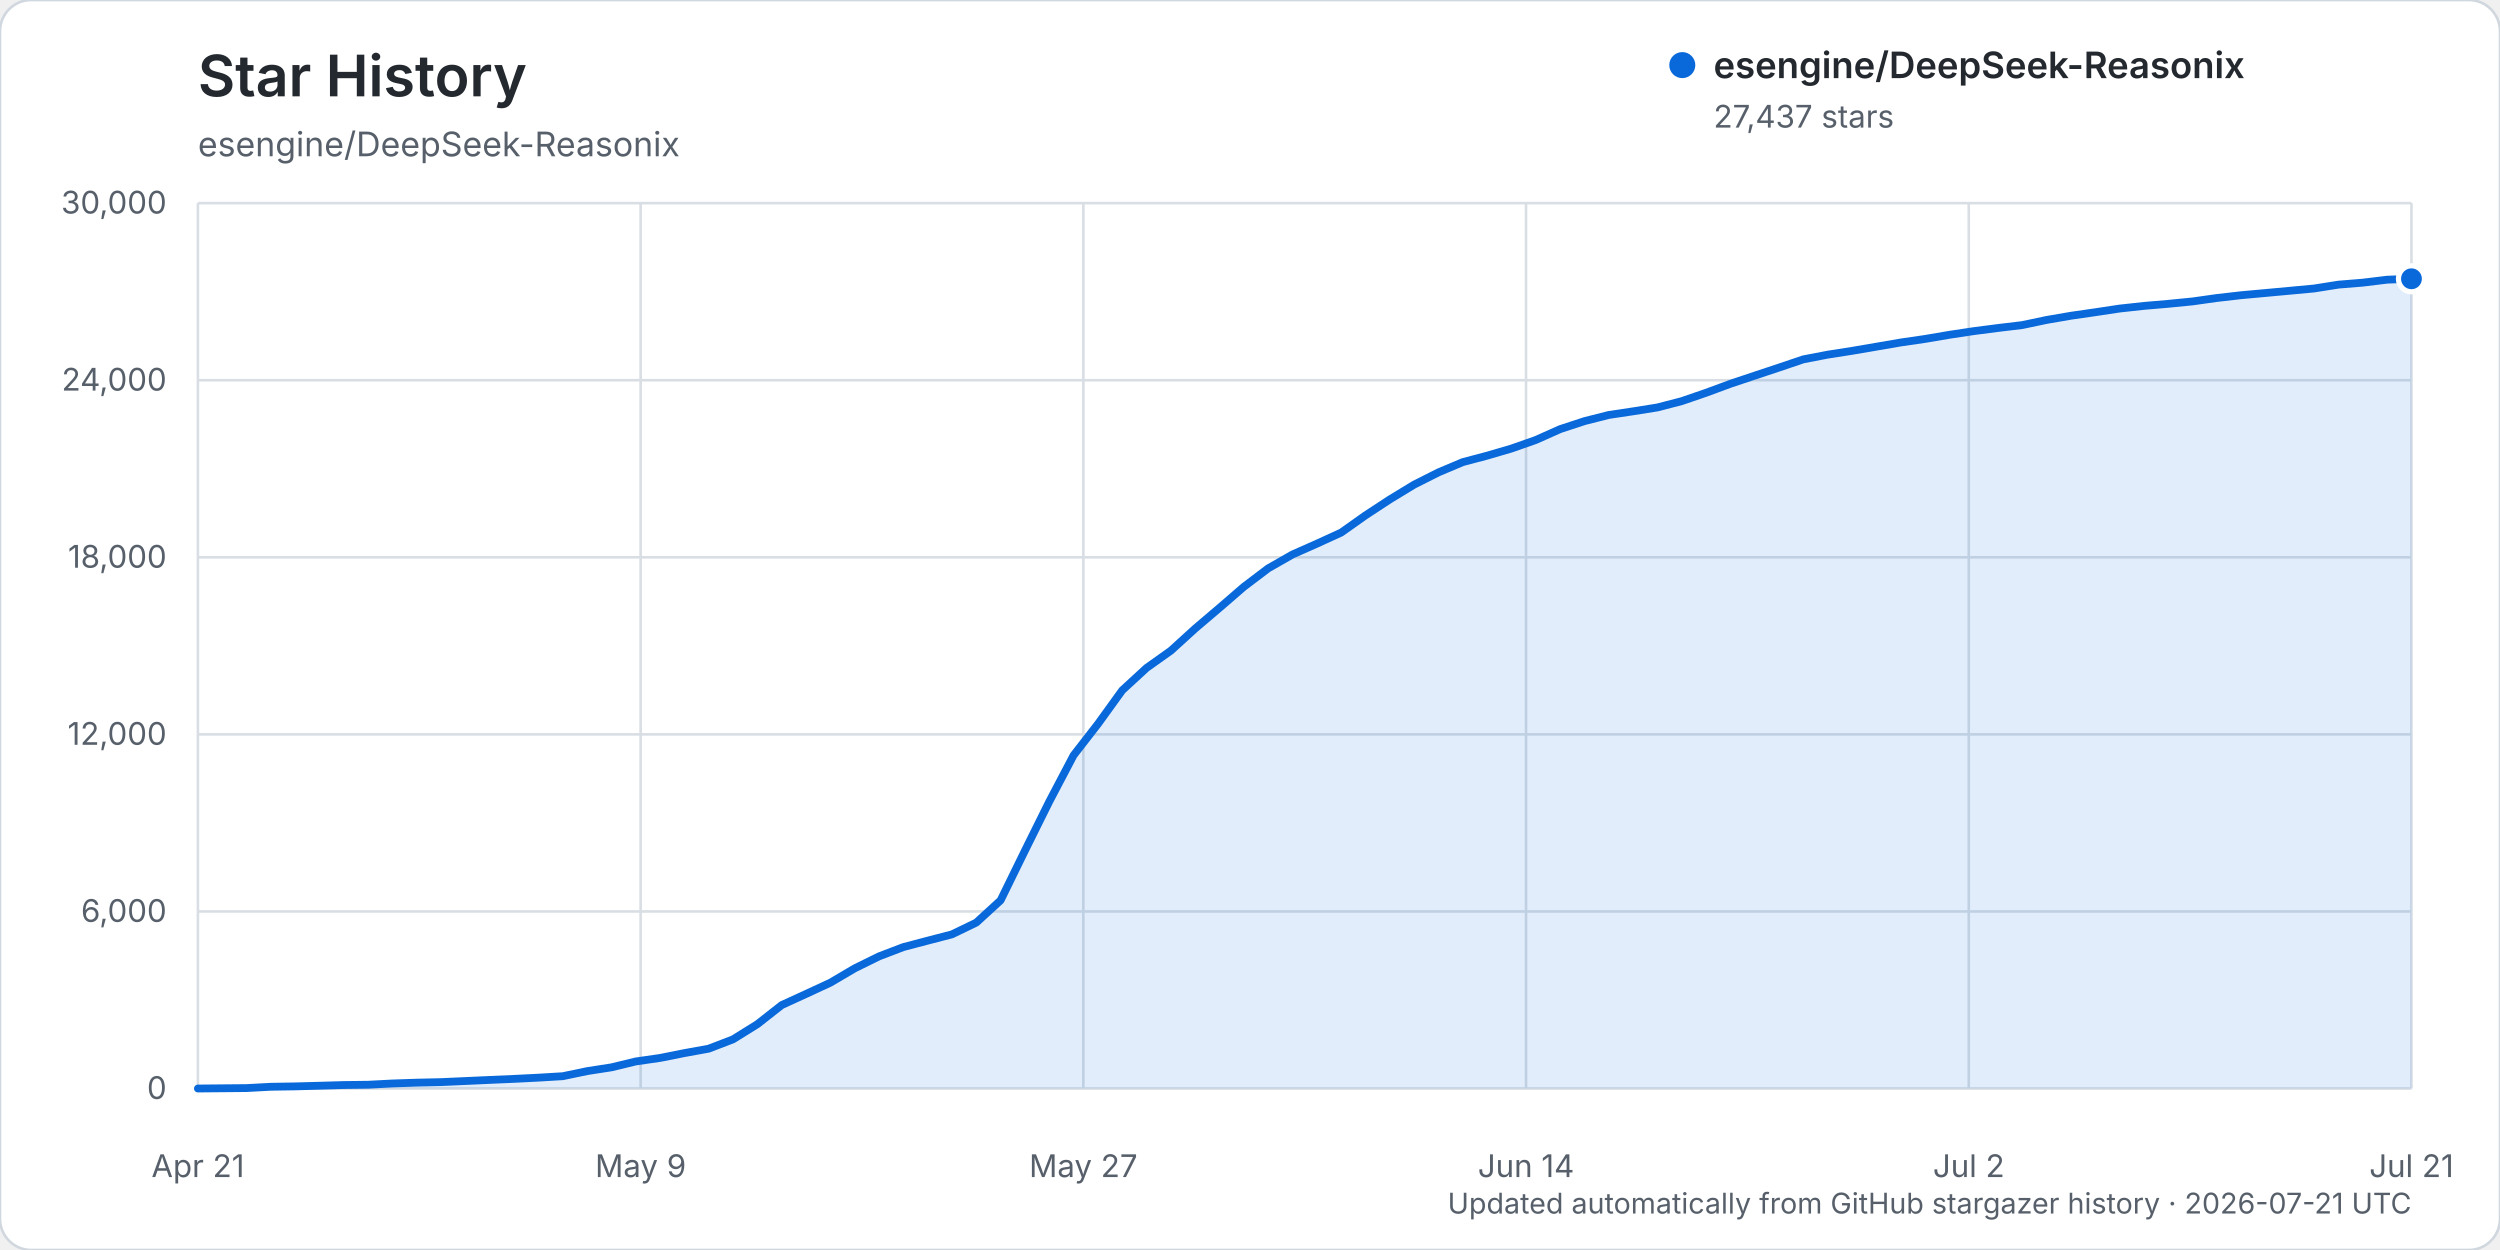
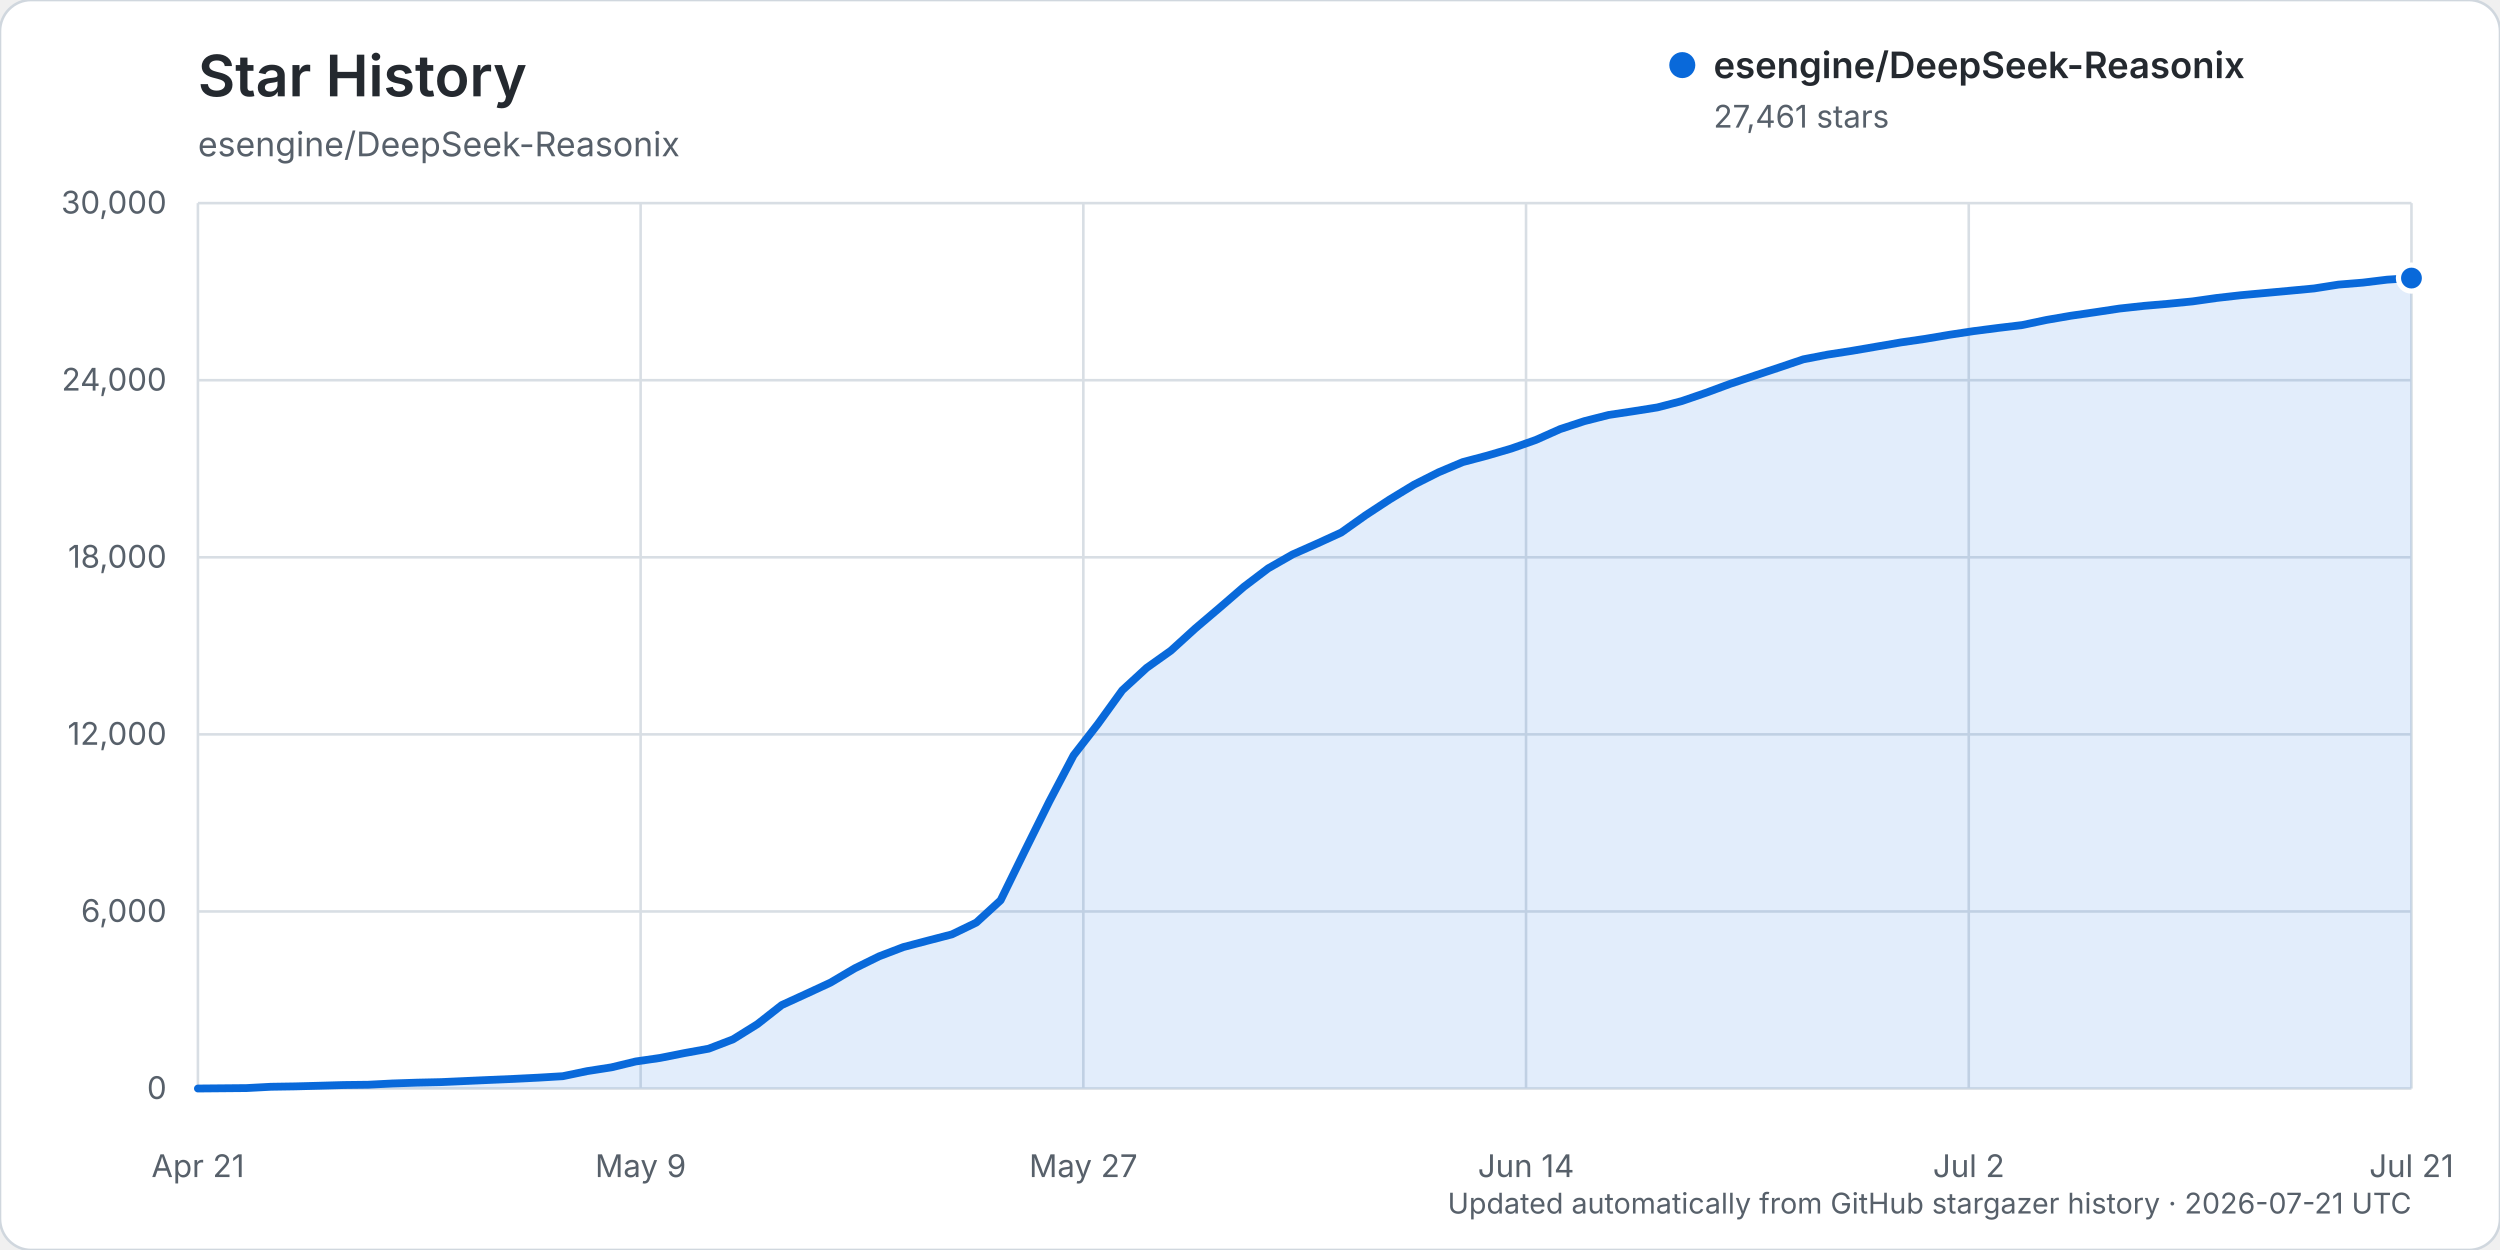
<svg xmlns="http://www.w3.org/2000/svg" width="960" height="480" viewBox="0 0 960 480" role="img" aria-labelledby="title description">
  <rect width="960" height="480" rx="12" fill="#ffffff" stroke="#d0d7de" />
  <text x="76" y="37" fill="#24292f" font-family="-apple-system, BlinkMacSystemFont, 'Segoe UI', sans-serif" font-size="22" font-weight="600">Star History</text>
  <text x="76" y="60" fill="#57606a" font-family="-apple-system, BlinkMacSystemFont, 'Segoe UI', sans-serif" font-size="13">esengine/DeepSeek-Reasonix</text>
  <g font-family="-apple-system, BlinkMacSystemFont, 'Segoe UI', sans-serif">
    <line x1="76" y1="418.00" x2="926" y2="418.00" stroke="#d8dee4" stroke-width="1" />
    <text x="64" y="422.00" text-anchor="end" fill="#57606a" font-size="12">0</text>
    <line x1="76" y1="350.00" x2="926" y2="350.00" stroke="#d8dee4" stroke-width="1" />
    <text x="64" y="354.00" text-anchor="end" fill="#57606a" font-size="12">6,000</text>
    <line x1="76" y1="282.00" x2="926" y2="282.00" stroke="#d8dee4" stroke-width="1" />
    <text x="64" y="286.00" text-anchor="end" fill="#57606a" font-size="12">12,000</text>
    <line x1="76" y1="214.00" x2="926" y2="214.00" stroke="#d8dee4" stroke-width="1" />
    <text x="64" y="218.00" text-anchor="end" fill="#57606a" font-size="12">18,000</text>
    <line x1="76" y1="146.00" x2="926" y2="146.00" stroke="#d8dee4" stroke-width="1" />
    <text x="64" y="150.00" text-anchor="end" fill="#57606a" font-size="12">24,000</text>
    <line x1="76" y1="78.00" x2="926" y2="78.00" stroke="#d8dee4" stroke-width="1" />
    <text x="64" y="82.00" text-anchor="end" fill="#57606a" font-size="12">30,000</text>
    <line x1="76.00" y1="78" x2="76.00" y2="418" stroke="#d8dee4" stroke-width="1" />
    <text x="76.00" y="452" text-anchor="middle" fill="#57606a" font-size="12">Apr 21</text>
    <line x1="246.00" y1="78" x2="246.00" y2="418" stroke="#d8dee4" stroke-width="1" />
    <text x="246.00" y="452" text-anchor="middle" fill="#57606a" font-size="12">May 9</text>
    <line x1="416.00" y1="78" x2="416.00" y2="418" stroke="#d8dee4" stroke-width="1" />
    <text x="416.00" y="452" text-anchor="middle" fill="#57606a" font-size="12">May 27</text>
    <line x1="586.00" y1="78" x2="586.00" y2="418" stroke="#d8dee4" stroke-width="1" />
    <text x="586.00" y="452" text-anchor="middle" fill="#57606a" font-size="12">Jun 14</text>
    <line x1="756.00" y1="78" x2="756.00" y2="418" stroke="#d8dee4" stroke-width="1" />
    <text x="756.00" y="452" text-anchor="middle" fill="#57606a" font-size="12">Jul 2</text>
    <line x1="926.00" y1="78" x2="926.00" y2="418" stroke="#d8dee4" stroke-width="1" />
    <text x="926.00" y="452" text-anchor="middle" fill="#57606a" font-size="12">Jul 21</text>
-     <path d="M76.00,417.99 L94.68,417.82 L104.02,417.32 L113.36,417.17 L122.70,416.92 L132.04,416.65 L141.38,416.54 L150.73,416.05 L160.07,415.74 L169.41,415.53 L178.75,415.11 L188.09,414.69 L197.43,414.29 L206.77,413.82 L216.11,413.26 L225.45,411.31 L234.79,409.86 L244.13,407.60 L253.47,406.25 L262.81,404.39 L272.15,402.69 L281.49,399.10 L290.84,393.28 L300.18,385.95 L309.52,381.67 L318.86,377.35 L328.20,371.85 L337.54,367.25 L346.88,363.68 L356.22,361.22 L365.56,358.79 L374.90,354.27 L384.24,345.72 L393.58,326.63 L402.92,307.81 L412.26,290.04 L421.60,278.01 L430.95,265.07 L440.29,256.48 L449.63,249.84 L458.97,241.34 L468.31,233.40 L477.65,225.33 L486.99,218.25 L496.33,212.92 L505.67,208.78 L515.01,204.51 L524.35,197.90 L533.69,191.78 L543.03,186.10 L552.37,181.39 L561.71,177.45 L571.05,174.98 L580.40,172.24 L589.74,168.96 L599.08,164.79 L608.42,161.72 L617.76,159.35 L627.10,157.95 L636.44,156.46 L645.78,154.04 L655.12,150.83 L664.46,147.38 L673.80,144.25 L683.14,141.15 L692.48,137.99 L701.82,136.19 L711.16,134.73 L720.51,133.13 L729.85,131.52 L739.19,130.16 L748.53,128.57 L757.87,127.16 L767.21,125.95 L776.55,124.83 L785.89,122.86 L795.23,121.25 L804.57,119.90 L813.91,118.49 L823.25,117.47 L832.59,116.67 L841.93,115.75 L851.27,114.43 L860.62,113.36 L869.96,112.51 L879.30,111.65 L888.64,110.78 L897.98,109.30 L907.32,108.54 L916.66,107.40 L926.00,107.05 L926.00,418.00 L76.00,418.00 Z" fill="#0969da" opacity="0.12" />
-     <path d="M76.00,417.99 L94.68,417.82 L104.02,417.32 L113.36,417.17 L122.70,416.92 L132.04,416.65 L141.38,416.54 L150.73,416.05 L160.07,415.74 L169.41,415.53 L178.75,415.11 L188.09,414.69 L197.43,414.29 L206.77,413.82 L216.11,413.26 L225.45,411.31 L234.79,409.86 L244.13,407.60 L253.47,406.25 L262.81,404.39 L272.15,402.69 L281.49,399.10 L290.84,393.28 L300.18,385.95 L309.52,381.67 L318.86,377.35 L328.20,371.85 L337.54,367.25 L346.88,363.68 L356.22,361.22 L365.56,358.79 L374.90,354.27 L384.24,345.72 L393.58,326.63 L402.92,307.81 L412.26,290.04 L421.60,278.01 L430.95,265.07 L440.29,256.48 L449.63,249.84 L458.97,241.34 L468.31,233.40 L477.65,225.33 L486.99,218.25 L496.33,212.92 L505.67,208.78 L515.01,204.51 L524.35,197.90 L533.69,191.78 L543.03,186.10 L552.37,181.39 L561.71,177.45 L571.05,174.98 L580.40,172.24 L589.74,168.96 L599.08,164.79 L608.42,161.72 L617.76,159.35 L627.10,157.95 L636.44,156.46 L645.78,154.04 L655.12,150.83 L664.46,147.38 L673.80,144.25 L683.14,141.15 L692.48,137.99 L701.82,136.19 L711.16,134.73 L720.51,133.13 L729.85,131.52 L739.19,130.16 L748.53,128.57 L757.87,127.16 L767.21,125.95 L776.55,124.83 L785.89,122.86 L795.23,121.25 L804.57,119.90 L813.91,118.49 L823.25,117.47 L832.59,116.67 L841.93,115.75 L851.27,114.43 L860.62,113.36 L869.96,112.51 L879.30,111.65 L888.64,110.78 L897.98,109.30 L907.32,108.54 L916.66,107.40 L926.00,107.05" fill="none" stroke="#0969da" stroke-width="3" stroke-linecap="round" stroke-linejoin="round" />
-     <circle cx="926.00" cy="107.05" r="5" fill="#0969da" stroke="#ffffff" stroke-width="2" />
+     <path d="M76.00,417.99 L94.68,417.82 L104.02,417.32 L113.36,417.17 L122.70,416.92 L132.04,416.65 L141.38,416.54 L150.73,416.05 L160.07,415.74 L169.41,415.53 L178.75,415.11 L188.09,414.69 L197.43,414.29 L206.77,413.82 L216.11,413.26 L225.45,411.31 L234.79,409.86 L244.13,407.60 L253.47,406.25 L262.81,404.39 L272.15,402.69 L281.49,399.10 L290.84,393.28 L300.18,385.95 L309.52,381.67 L318.86,377.35 L328.20,371.85 L337.54,367.25 L346.88,363.68 L356.22,361.22 L365.56,358.79 L374.90,354.27 L384.24,345.72 L393.58,326.63 L402.92,307.81 L412.26,290.04 L421.60,278.01 L430.95,265.07 L440.29,256.48 L449.63,249.84 L458.97,241.34 L468.31,233.40 L477.65,225.33 L486.99,218.25 L496.33,212.92 L505.67,208.78 L515.01,204.51 L524.35,197.88 L533.69,191.76 L543.03,186.09 L552.37,181.38 L561.71,177.44 L571.05,174.97 L580.40,172.23 L589.74,168.95 L599.08,164.78 L608.42,161.71 L617.76,159.34 L627.10,157.93 L636.44,156.45 L645.78,154.02 L655.12,150.82 L664.46,147.37 L673.80,144.24 L683.14,141.14 L692.48,137.98 L701.82,136.17 L711.16,134.72 L720.51,133.11 L729.85,131.50 L739.19,130.14 L748.53,128.56 L757.87,127.15 L767.21,125.94 L776.55,124.82 L785.89,122.85 L795.23,121.24 L804.57,119.89 L813.91,118.48 L823.25,117.46 L832.59,116.66 L841.93,115.74 L851.27,114.41 L860.62,113.35 L869.96,112.50 L879.30,111.64 L888.64,110.76 L897.98,109.29 L907.32,108.53 L916.66,107.39 L926.00,106.78 L926.00,418.00 L76.00,418.00 Z" fill="#0969da" opacity="0.12" />
+     <path d="M76.00,417.99 L94.68,417.82 L104.02,417.32 L113.36,417.17 L122.70,416.92 L132.04,416.65 L141.38,416.54 L150.73,416.05 L160.07,415.74 L169.41,415.53 L178.75,415.11 L188.09,414.69 L197.43,414.29 L206.77,413.82 L216.11,413.26 L225.45,411.31 L234.79,409.86 L244.13,407.60 L253.47,406.25 L262.81,404.39 L272.15,402.69 L281.49,399.10 L290.84,393.28 L300.18,385.95 L309.52,381.67 L318.86,377.35 L328.20,371.85 L337.54,367.25 L346.88,363.68 L356.22,361.22 L365.56,358.79 L374.90,354.27 L384.24,345.72 L393.58,326.63 L402.92,307.81 L412.26,290.04 L421.60,278.01 L430.95,265.07 L440.29,256.48 L449.63,249.84 L458.97,241.34 L468.31,233.40 L477.65,225.33 L486.99,218.25 L496.33,212.92 L505.67,208.78 L515.01,204.51 L524.35,197.88 L533.69,191.76 L543.03,186.09 L552.37,181.38 L561.71,177.44 L571.05,174.97 L580.40,172.23 L589.74,168.95 L599.08,164.78 L608.42,161.71 L617.76,159.34 L627.10,157.93 L636.44,156.45 L645.78,154.02 L655.12,150.82 L664.46,147.37 L673.80,144.24 L683.14,141.14 L692.48,137.98 L701.82,136.17 L711.16,134.72 L720.51,133.11 L729.85,131.50 L739.19,130.14 L748.53,128.56 L757.87,127.15 L767.21,125.94 L776.55,124.82 L785.89,122.85 L795.23,121.24 L804.57,119.89 L813.91,118.48 L823.25,117.46 L832.59,116.66 L841.93,115.74 L851.27,114.41 L860.62,113.35 L869.96,112.50 L879.30,111.64 L888.64,110.76 L897.98,109.29 L907.32,108.53 L916.66,107.39 L926.00,106.78" fill="none" stroke="#0969da" stroke-width="3" stroke-linecap="round" stroke-linejoin="round" />
+     <circle cx="926.00" cy="106.78" r="5" fill="#0969da" stroke="#ffffff" stroke-width="2" />
    <g transform="translate(646, 25)">
      <circle cx="0" cy="0" r="5" fill="#0969da" />
      <text x="12" y="5" fill="#24292f" font-size="14" font-weight="600">esengine/DeepSeek-Reasonix</text>
-       <text x="12" y="24" fill="#57606a" font-size="12">27,437 stars</text>
+       <text x="12" y="24" fill="#57606a" font-size="12">27,461 stars</text>
    </g>
    <text x="926" y="466" text-anchor="end" fill="#57606a" font-size="11">Updated automatically from GitHub stargazer history · 2026-07-21 UTC</text>
  </g>
</svg>
